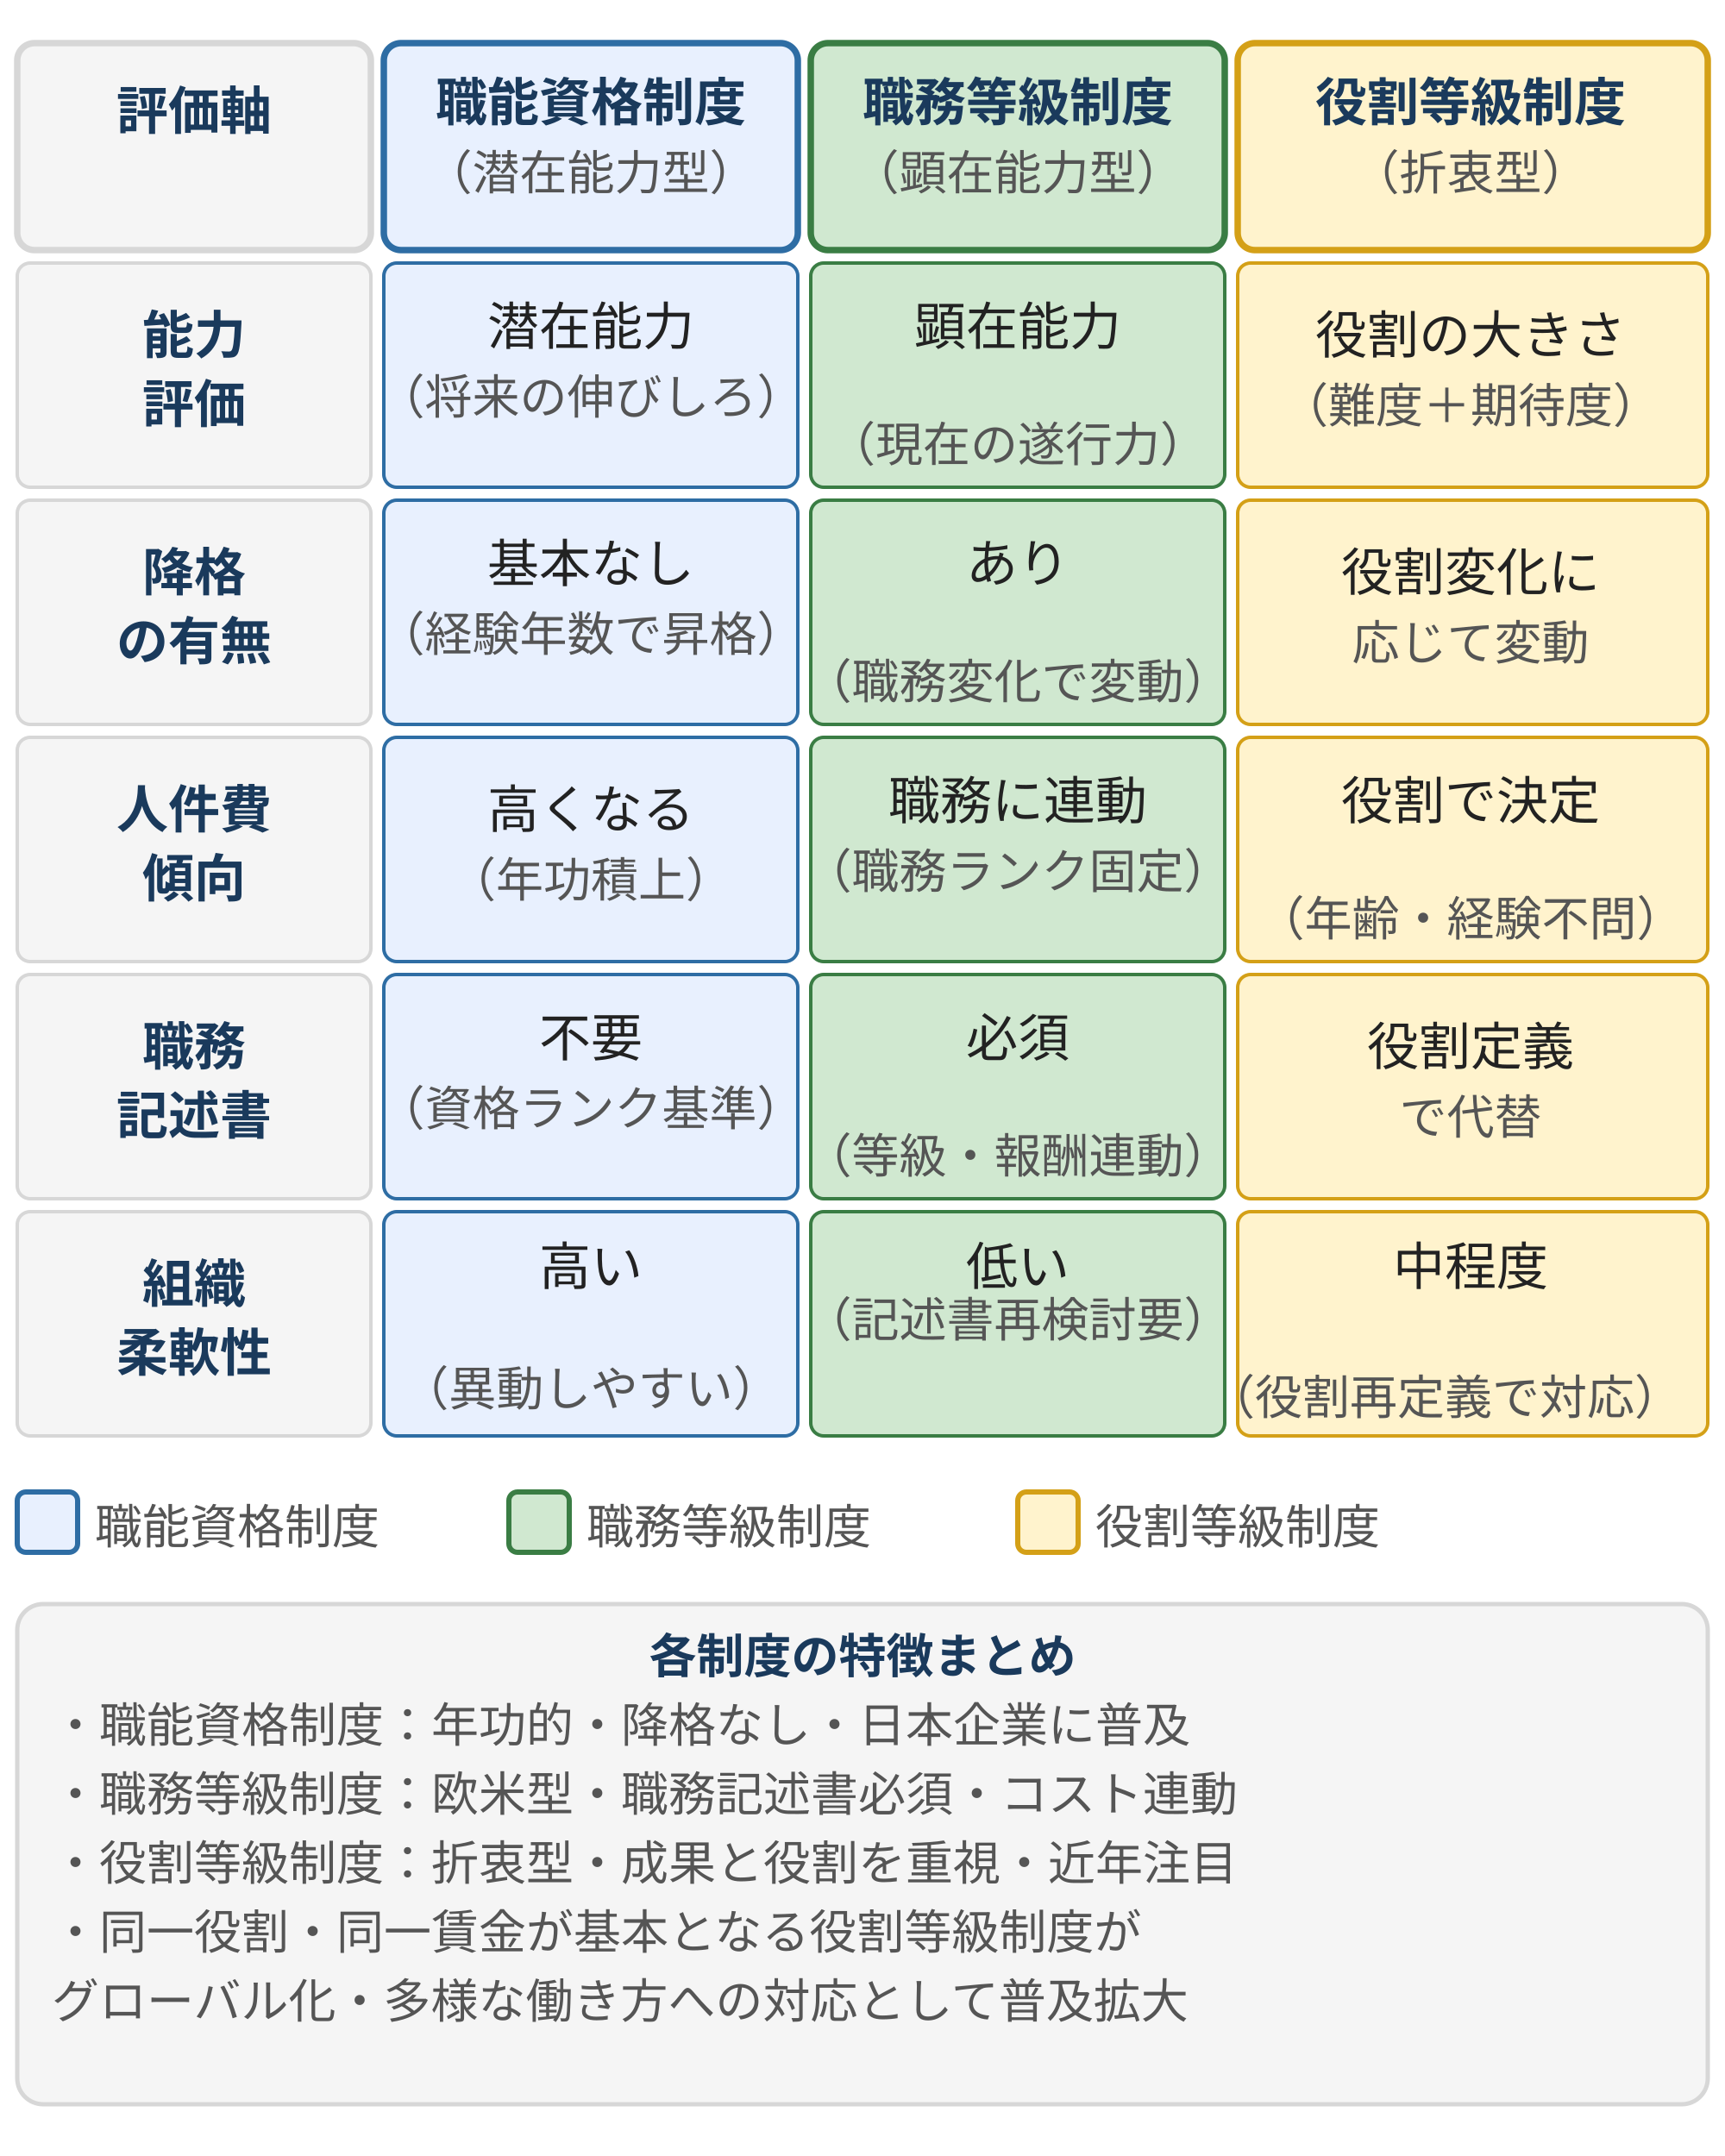
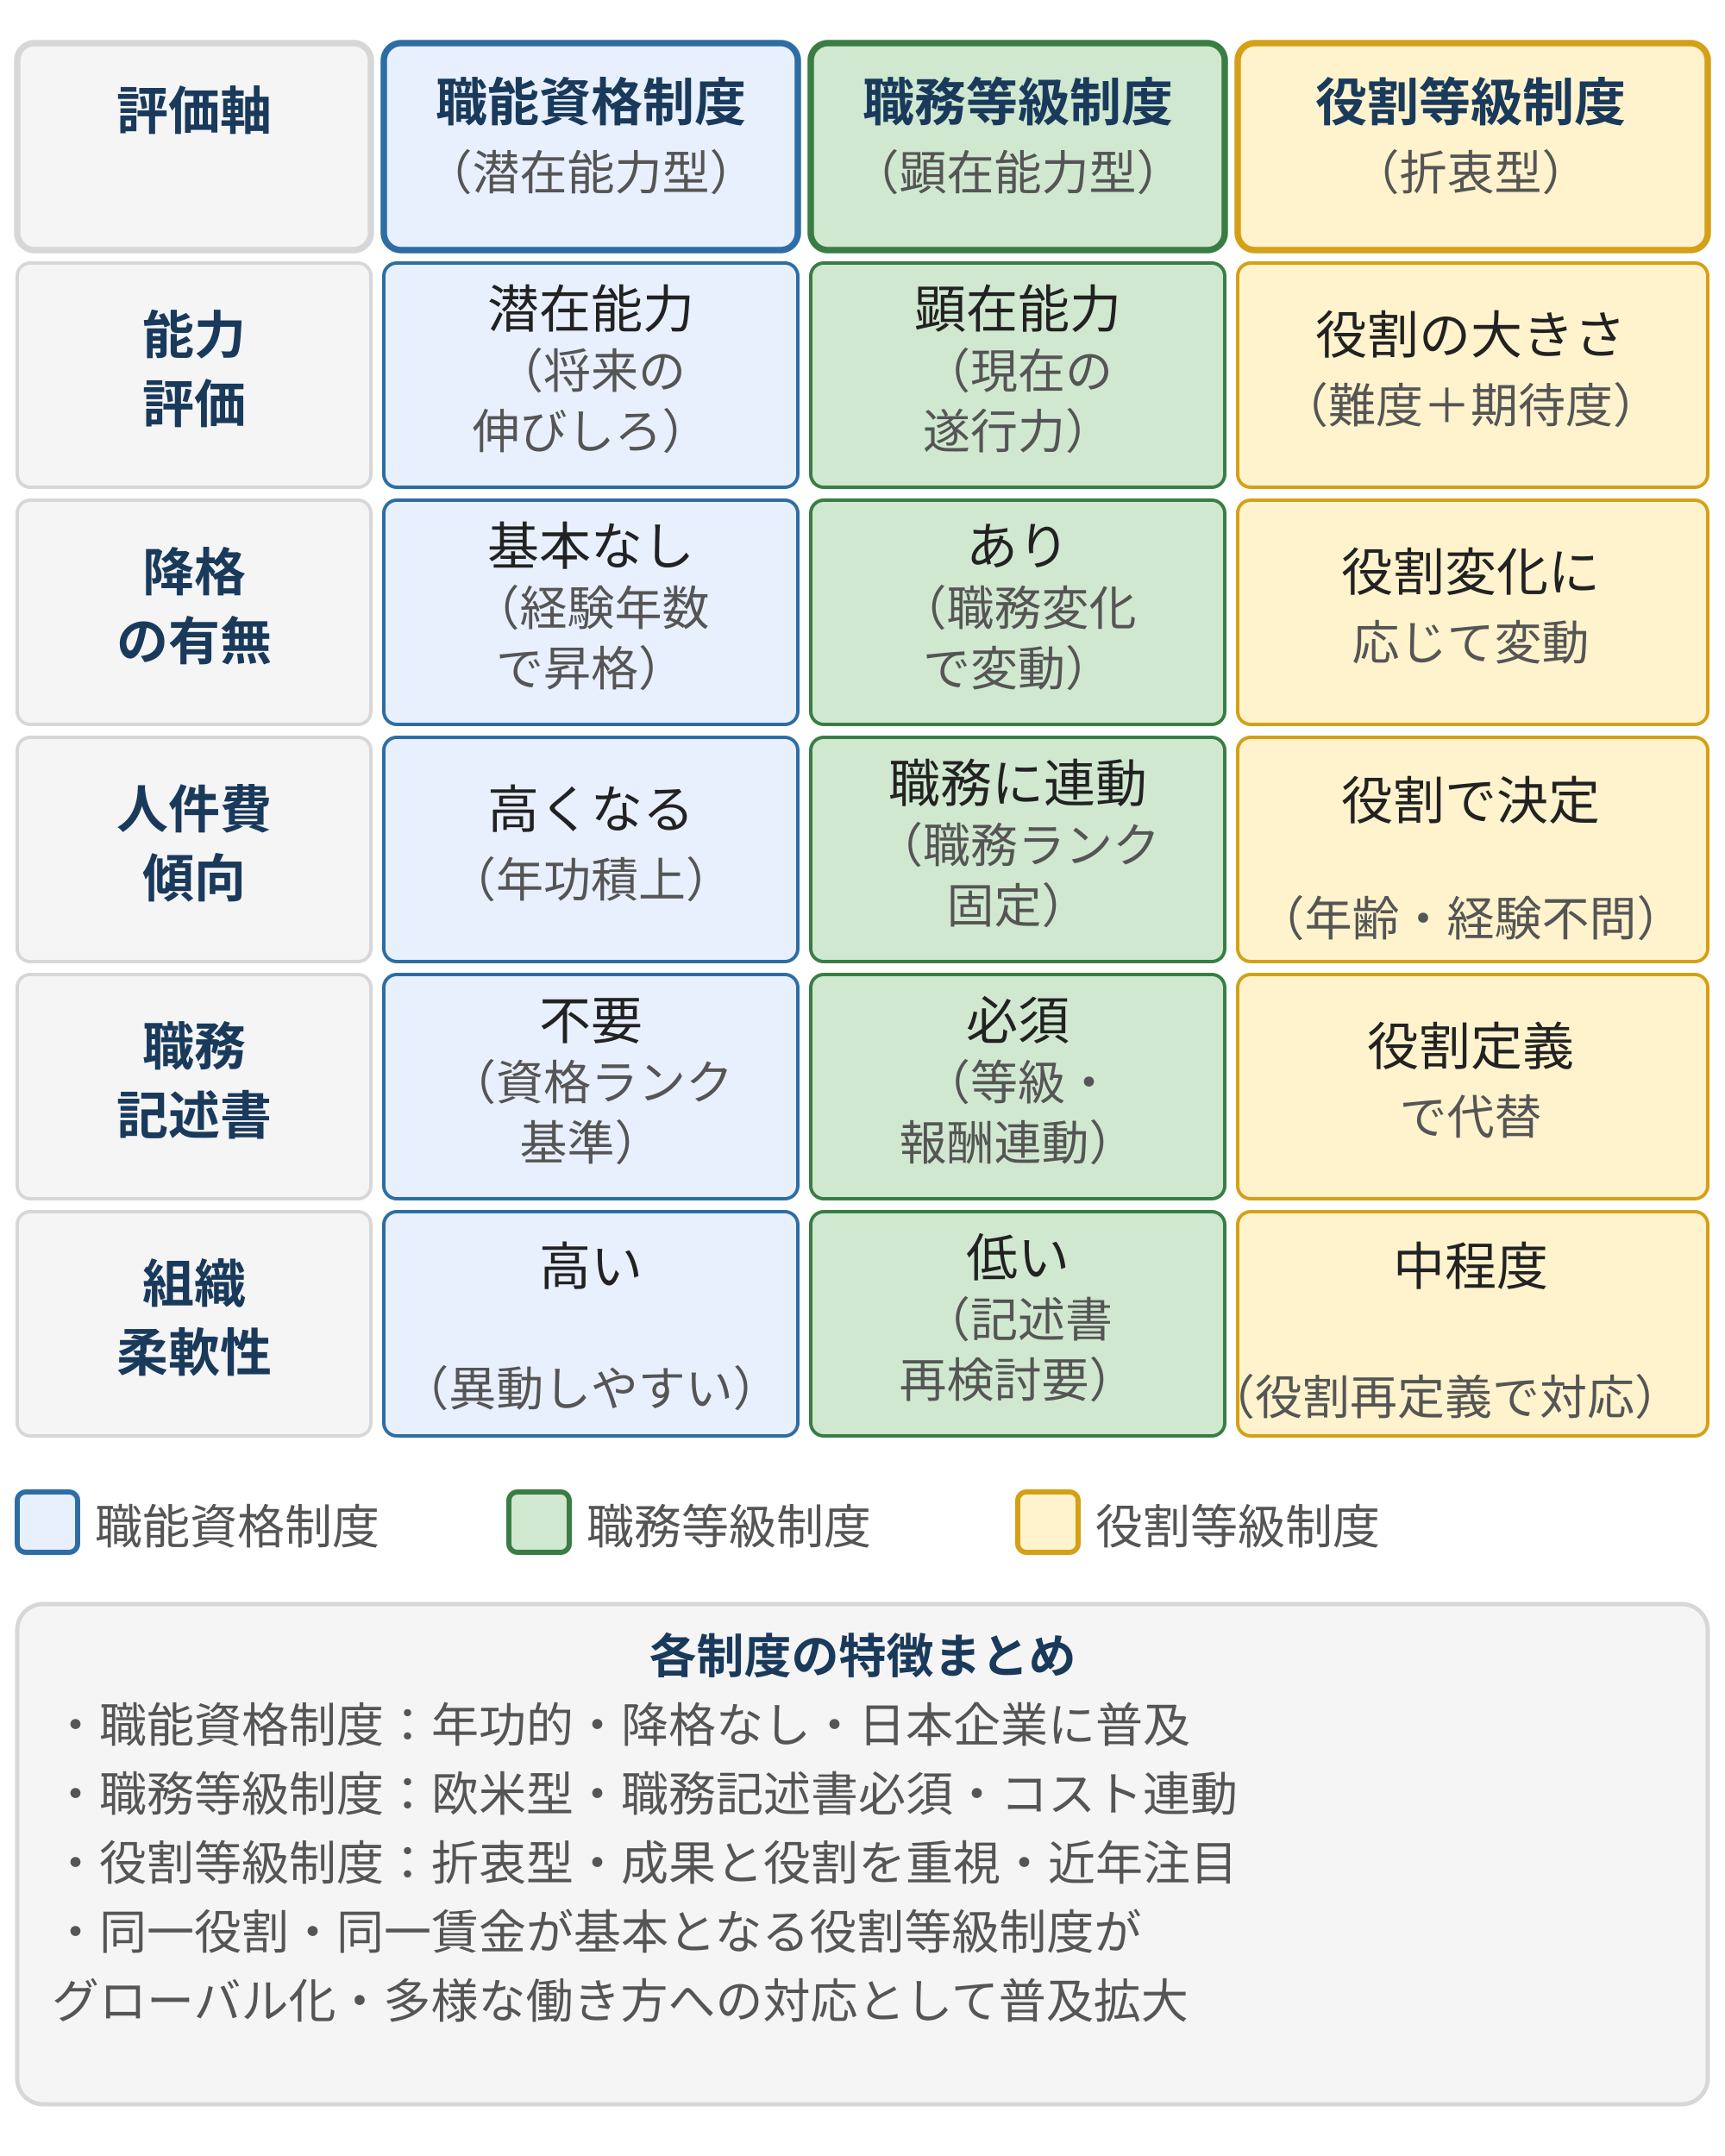
<svg xmlns="http://www.w3.org/2000/svg" viewBox="0 0 400 500" style="max-width:400px;width:100%" width="400" height="500" role="img" aria-label="社員格付制度3類型の比較。職能資格制度・職務等級制度・役割等級制度を能力評価・降格・人件費・職務記述書・柔軟性の軸で比較したマトリクス表">
  <defs>
    <style>
      text { font-family: Inter, "Noto Sans JP", "Hiragino Kaku Gothic ProN", sans-serif; }
      .t-head   { font-size: 12px; font-weight: bold; fill: #1a3a5c; }
      .t-axis   { font-size: 12px; font-weight: bold; fill: #1a3a5c; }
      .t-cell   { font-size: 12px; fill: #222; }
      .t-sub    { font-size: 11px; fill: #555; }
      /* brand: 職能資格制度 */
      .col-brand-head { fill: #e8f0fe; stroke: #2e6da4; stroke-width: 1.5; }
      .col-brand-cell { fill: #e8f0fe; stroke: #2e6da4; stroke-width: 0.8; }
      /* positive: 職務等級制度 */
      .col-pos-head   { fill: #d0e8d0; stroke: #3a7d44; stroke-width: 1.5; }
      .col-pos-cell   { fill: #d0e8d0; stroke: #3a7d44; stroke-width: 0.8; }
      /* warn: 役割等級制度 */
      .col-warn-head  { fill: #fff3cd; stroke: #d4a017; stroke-width: 1.5; }
      .col-warn-cell  { fill: #fff3cd; stroke: #d4a017; stroke-width: 0.8; }
      /* 行見出し */
      .col-axis-head  { fill: #f5f5f5; stroke: #d7d7d7; stroke-width: 1.5; }
      .col-axis-cell  { fill: #f5f5f5; stroke: #d7d7d7; stroke-width: 0.8; }
    </style>
  </defs>
  <rect class="col-axis-head" x="4" y="10" width="82" height="48" rx="4" />
  <text class="t-axis" x="45" y="30" text-anchor="middle">評価軸</text>
  <rect class="col-brand-head" x="89" y="10" width="96" height="48" rx="4" />
  <text class="t-head" x="137" y="28" text-anchor="middle">職能資格制度</text>
  <text class="t-sub" x="137" y="44" text-anchor="middle">（潜在能力型）</text>
  <rect class="col-pos-head" x="188" y="10" width="96" height="48" rx="4" />
  <text class="t-head" x="236" y="28" text-anchor="middle">職務等級制度</text>
  <text class="t-sub" x="236" y="44" text-anchor="middle">（顕在能力型）</text>
  <rect class="col-warn-head" x="287" y="10" width="109" height="48" rx="4" />
  <text class="t-head" x="341" y="28" text-anchor="middle">役割等級制度</text>
  <text class="t-sub" x="341" y="44" text-anchor="middle">（折衷型）</text>
  <rect class="col-axis-cell" x="4" y="61" width="82" height="52" rx="3" />
  <text class="t-axis" x="45" y="82" text-anchor="middle">能力</text>
  <text class="t-axis" x="45" y="98" text-anchor="middle">評価</text>
  <rect class="col-brand-cell" x="89" y="61" width="96" height="52" rx="3" />
-   <text class="t-cell" x="137" y="80" text-anchor="middle">潜在能力</text>
-   <text class="t-sub" x="137" y="96" text-anchor="middle">（将来の伸びしろ）</text>
+   <text class="t-cell" x="137" y="76" text-anchor="middle">潜在能力</text>
+   <text class="t-sub" x="137" y="90" text-anchor="middle">（将来の</text>
+   <text class="t-sub" x="137" y="104" text-anchor="middle">伸びしろ）</text>
  <rect class="col-pos-cell" x="188" y="61" width="96" height="52" rx="3" />
-   <text class="t-cell" x="236" y="80" text-anchor="middle">顕在能力</text>
-   <text class="t-sub" x="236" y="107" text-anchor="middle">（現在の遂行力）</text>
+   <text class="t-cell" x="236" y="76" text-anchor="middle">顕在能力</text>
+   <text class="t-sub" x="236" y="90" text-anchor="middle">（現在の</text>
+   <text class="t-sub" x="236" y="104" text-anchor="middle">遂行力）</text>
  <rect class="col-warn-cell" x="287" y="61" width="109" height="52" rx="3" />
  <text class="t-cell" x="341" y="82" text-anchor="middle">役割の大きさ</text>
  <text class="t-sub" x="341" y="98" text-anchor="middle">（難度＋期待度）</text>
  <rect class="col-axis-cell" x="4" y="116" width="82" height="52" rx="3" />
  <text class="t-axis" x="45" y="137" text-anchor="middle">降格</text>
  <text class="t-axis" x="45" y="153" text-anchor="middle">の有無</text>
  <rect class="col-brand-cell" x="89" y="116" width="96" height="52" rx="3" />
-   <text class="t-cell" x="137" y="135" text-anchor="middle">基本なし</text>
-   <text class="t-sub" x="137" y="151" text-anchor="middle">（経験年数で昇格）</text>
+   <text class="t-cell" x="137" y="131" text-anchor="middle">基本なし</text>
+   <text class="t-sub" x="137" y="145" text-anchor="middle">（経験年数</text>
+   <text class="t-sub" x="137" y="159" text-anchor="middle">で昇格）</text>
  <rect class="col-pos-cell" x="188" y="116" width="96" height="52" rx="3" />
-   <text class="t-cell" x="236" y="135" text-anchor="middle">あり</text>
-   <text class="t-sub" x="236" y="162" text-anchor="middle">（職務変化で変動）</text>
+   <text class="t-cell" x="236" y="131" text-anchor="middle">あり</text>
+   <text class="t-sub" x="236" y="145" text-anchor="middle">（職務変化</text>
+   <text class="t-sub" x="236" y="159" text-anchor="middle">で変動）</text>
  <rect class="col-warn-cell" x="287" y="116" width="109" height="52" rx="3" />
  <text class="t-cell" x="341" y="137" text-anchor="middle">役割変化に</text>
  <text class="t-sub" x="341" y="153" text-anchor="middle">応じて変動</text>
  <rect class="col-axis-cell" x="4" y="171" width="82" height="52" rx="3" />
  <text class="t-axis" x="45" y="192" text-anchor="middle">人件費</text>
  <text class="t-axis" x="45" y="208" text-anchor="middle">傾向</text>
  <rect class="col-brand-cell" x="89" y="171" width="96" height="52" rx="3" />
  <text class="t-cell" x="137" y="192" text-anchor="middle">高くなる</text>
  <text class="t-sub" x="137" y="208" text-anchor="middle">（年功積上）</text>
  <rect class="col-pos-cell" x="188" y="171" width="96" height="52" rx="3" />
-   <text class="t-cell" x="236" y="190" text-anchor="middle">職務に連動</text>
-   <text class="t-sub" x="236" y="206" text-anchor="middle">（職務ランク固定）</text>
+   <text class="t-cell" x="236" y="186" text-anchor="middle">職務に連動</text>
+   <text class="t-sub" x="236" y="200" text-anchor="middle">（職務ランク</text>
+   <text class="t-sub" x="236" y="214" text-anchor="middle">固定）</text>
  <rect class="col-warn-cell" x="287" y="171" width="109" height="52" rx="3" />
  <text class="t-cell" x="341" y="190" text-anchor="middle">役割で決定</text>
  <text class="t-sub" x="341" y="217" text-anchor="middle">（年齢・経験不問）</text>
  <rect class="col-axis-cell" x="4" y="226" width="82" height="52" rx="3" />
  <text class="t-axis" x="45" y="247" text-anchor="middle">職務</text>
  <text class="t-axis" x="45" y="263" text-anchor="middle">記述書</text>
  <rect class="col-brand-cell" x="89" y="226" width="96" height="52" rx="3" />
-   <text class="t-cell" x="137" y="245" text-anchor="middle">不要</text>
-   <text class="t-sub" x="137" y="261" text-anchor="middle">（資格ランク基準）</text>
+   <text class="t-cell" x="137" y="241" text-anchor="middle">不要</text>
+   <text class="t-sub" x="137" y="255" text-anchor="middle">（資格ランク</text>
+   <text class="t-sub" x="137" y="269" text-anchor="middle">基準）</text>
  <rect class="col-pos-cell" x="188" y="226" width="96" height="52" rx="3" />
-   <text class="t-cell" x="236" y="245" text-anchor="middle">必須</text>
-   <text class="t-sub" x="236" y="272" text-anchor="middle">（等級・報酬連動）</text>
+   <text class="t-cell" x="236" y="241" text-anchor="middle">必須</text>
+   <text class="t-sub" x="236" y="255" text-anchor="middle">（等級・</text>
+   <text class="t-sub" x="236" y="269" text-anchor="middle">報酬連動）</text>
  <rect class="col-warn-cell" x="287" y="226" width="109" height="52" rx="3" />
  <text class="t-cell" x="341" y="247" text-anchor="middle">役割定義</text>
  <text class="t-sub" x="341" y="263" text-anchor="middle">で代替</text>
  <rect class="col-axis-cell" x="4" y="281" width="82" height="52" rx="3" />
  <text class="t-axis" x="45" y="302" text-anchor="middle">組織</text>
  <text class="t-axis" x="45" y="318" text-anchor="middle">柔軟性</text>
  <rect class="col-brand-cell" x="89" y="281" width="96" height="52" rx="3" />
  <text class="t-cell" x="137" y="298" text-anchor="middle">高い</text>
  <text class="t-sub" x="137" y="326" text-anchor="middle">（異動しやすい）</text>
  <rect class="col-pos-cell" x="188" y="281" width="96" height="52" rx="3" />
-   <text class="t-cell" x="236" y="298" text-anchor="middle">低い</text>
-   <text class="t-sub" x="236" y="310" text-anchor="middle">（記述書再検討要）</text>
+   <text class="t-cell" x="236" y="296" text-anchor="middle">低い</text>
+   <text class="t-sub" x="236" y="310" text-anchor="middle">（記述書</text>
+   <text class="t-sub" x="236" y="324" text-anchor="middle">再検討要）</text>
  <rect class="col-warn-cell" x="287" y="281" width="109" height="52" rx="3" />
  <text class="t-cell" x="341" y="298" text-anchor="middle">中程度</text>
  <text class="t-sub" x="335" y="328" text-anchor="middle">（役割再定義で対応）</text>
  <rect x="4" y="346" width="14" height="14" fill="#e8f0fe" stroke="#2e6da4" stroke-width="1.2" rx="2" />
  <text class="t-sub" x="22" y="358">職能資格制度</text>
  <rect x="118" y="346" width="14" height="14" fill="#d0e8d0" stroke="#3a7d44" stroke-width="1.2" rx="2" />
  <text class="t-sub" x="136" y="358">職務等級制度</text>
  <rect x="236" y="346" width="14" height="14" fill="#fff3cd" stroke="#d4a017" stroke-width="1.2" rx="2" />
  <text class="t-sub" x="254" y="358">役割等級制度</text>
  <rect x="4" y="372" width="392" height="116" rx="6" fill="#f5f5f5" stroke="#d7d7d7" stroke-width="1" />
  <text font-size="11" font-weight="bold" fill="#1a3a5c" x="200" y="388" text-anchor="middle">各制度の特徴まとめ</text>
  <text class="t-sub" x="12" y="404">・職能資格制度：年功的・降格なし・日本企業に普及</text>
  <text class="t-sub" x="12" y="420">・職務等級制度：欧米型・職務記述書必須・コスト連動</text>
  <text class="t-sub" x="12" y="436">・役割等級制度：折衷型・成果と役割を重視・近年注目</text>
  <text class="t-sub" x="12" y="452">・同一役割・同一賃金が基本となる役割等級制度が</text>
  <text class="t-sub" x="12" y="468">　グローバル化・多様な働き方への対応として普及拡大</text>
</svg>
